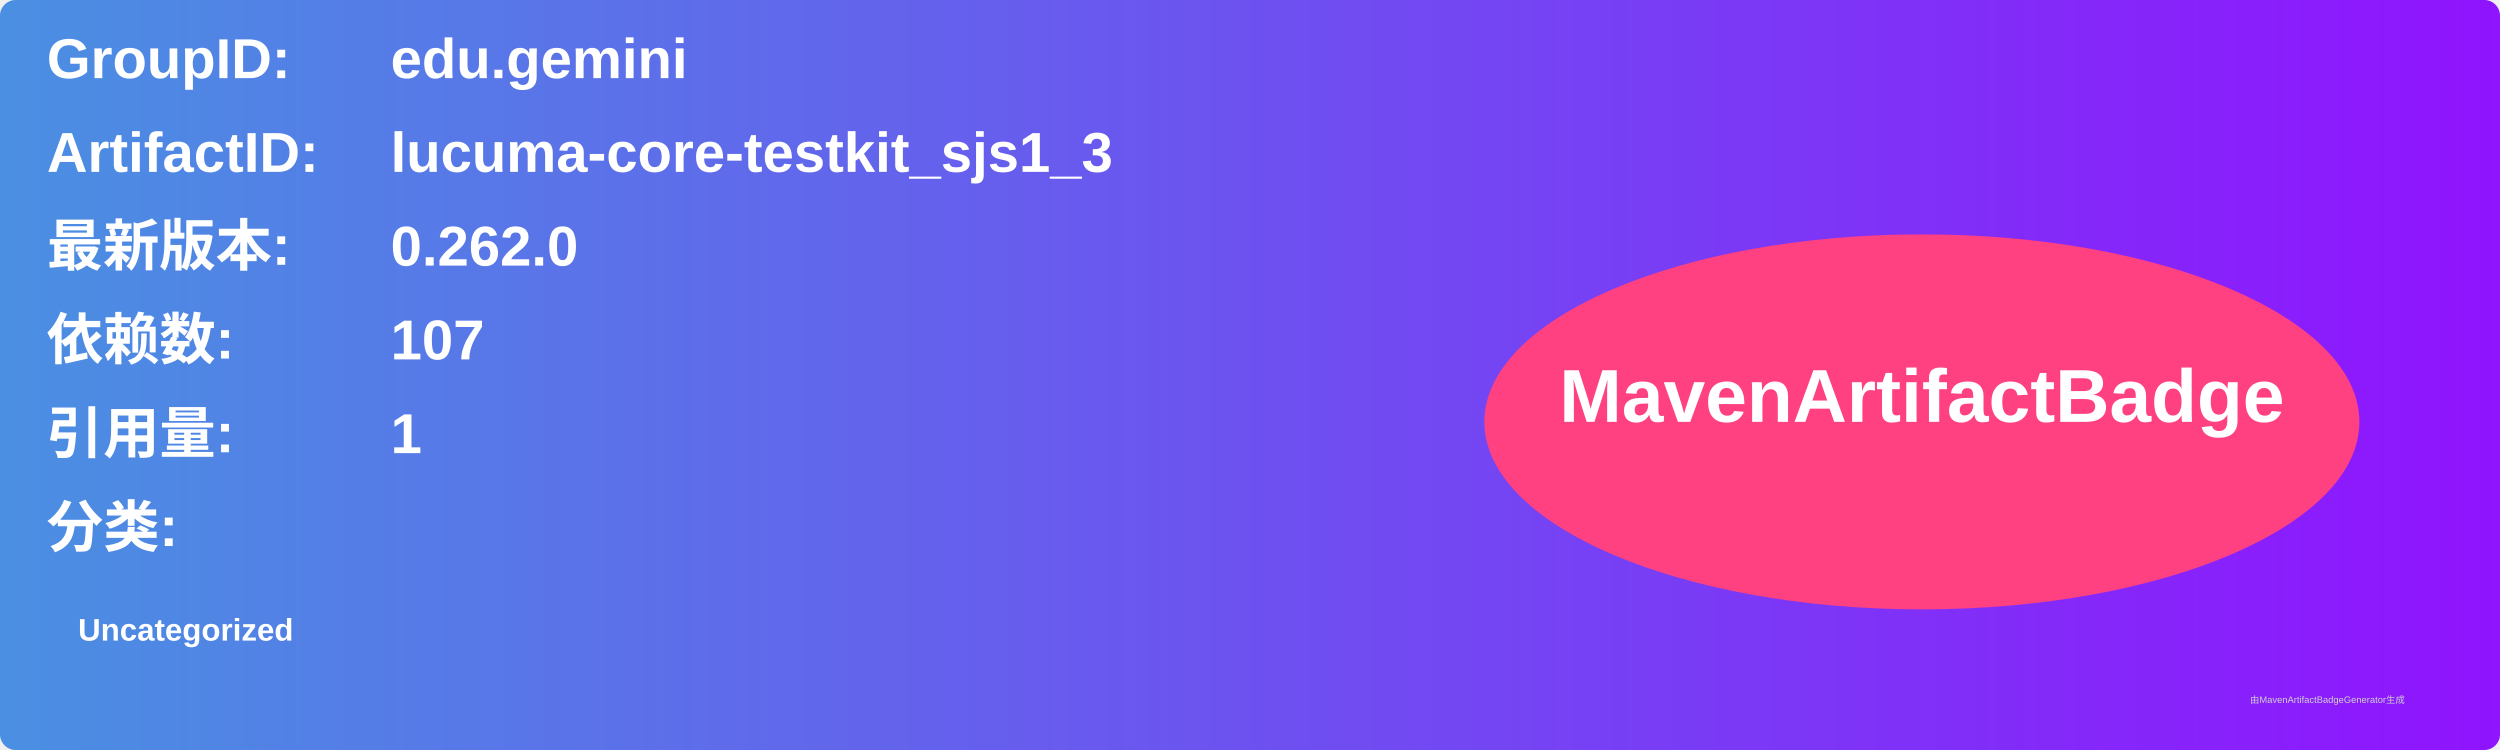
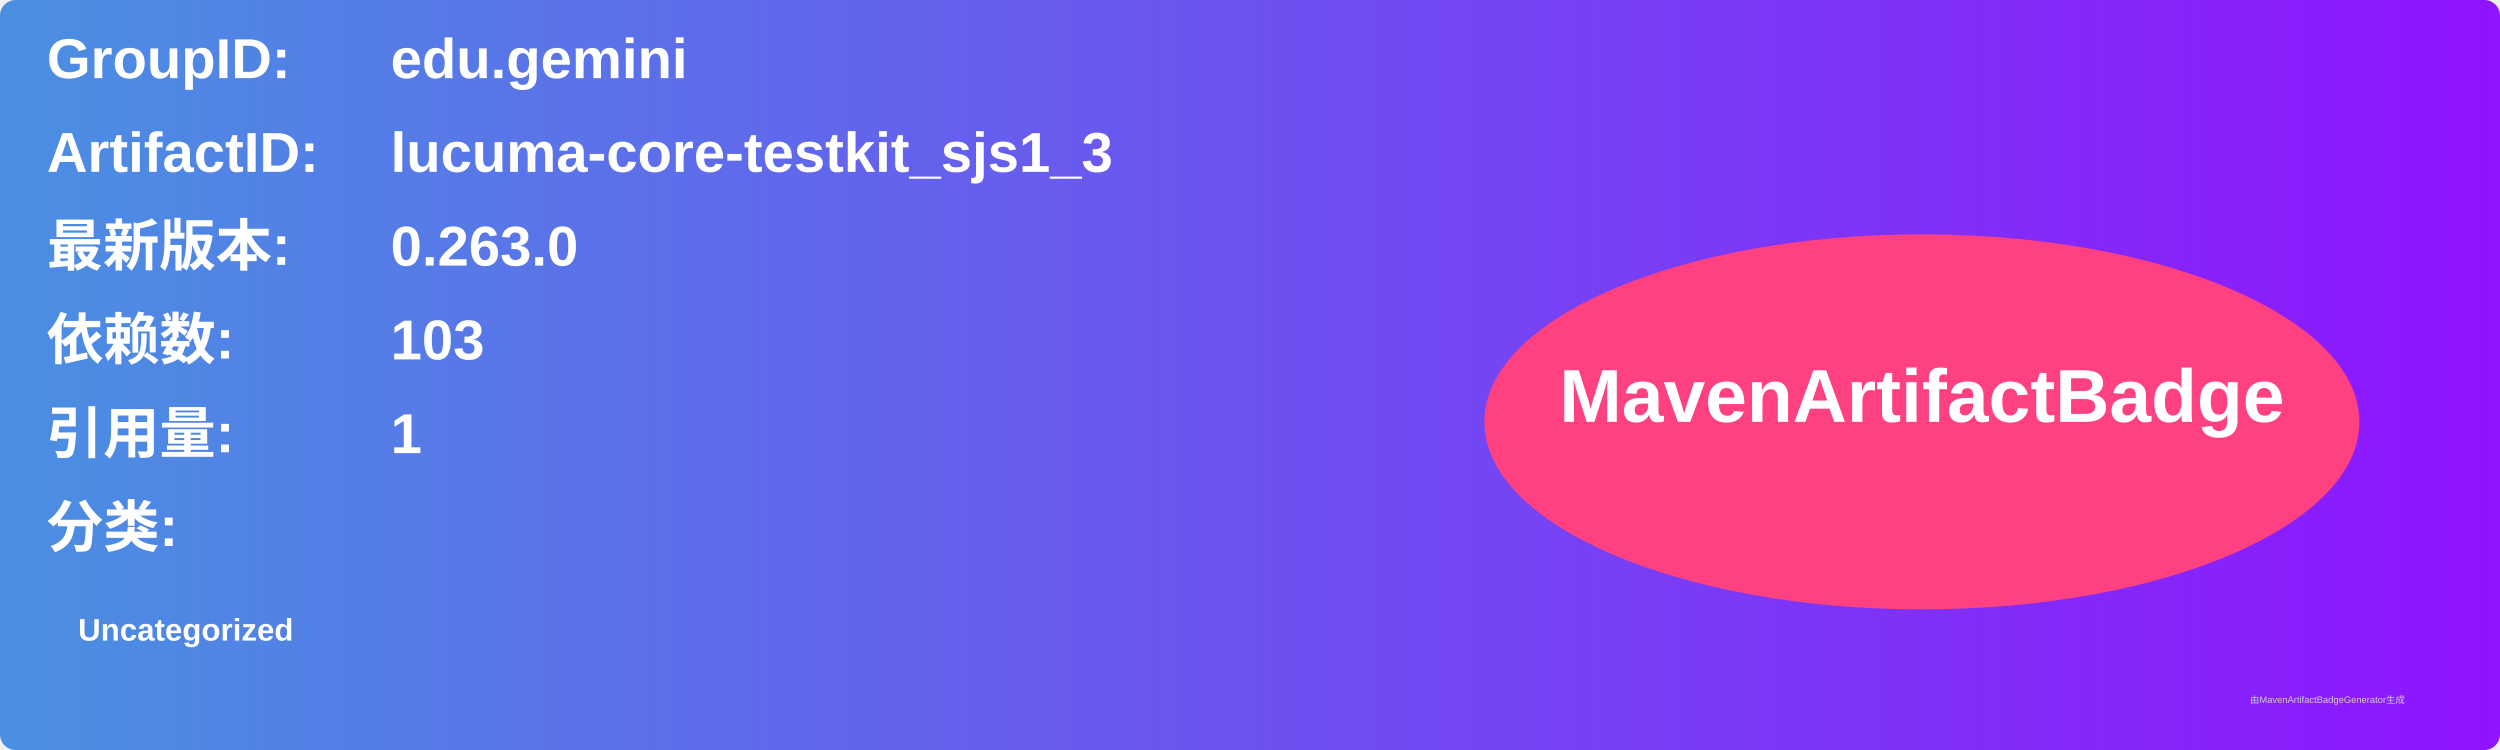
<svg xmlns="http://www.w3.org/2000/svg" width="800" height="240" viewBox="0 0 800 240">
  <linearGradient id="grad" x1="0%" y1="0%" x2="100%" y2="0%">
    <stop offset="0%" stop-color="#4a90e2" />
    <stop offset="100%" stop-color="#9013fe" />
  </linearGradient>
  <rect width="100%" height="100%" rx="5" ry="5" fill="url(#grad)" />
  <g transform="translate(15, 15)">
    <text x="0" y="10" font-family="Arial" font-size="18" fill="white" font-weight="bold" width="260">GroupID:</text>
    <text x="110" y="10" font-family="Arial" font-size="18" fill="white" font-weight="bold" width="460">edu.gemini</text>
    <text x="0" y="40" font-family="Arial" font-size="18" fill="white" font-weight="bold" width="260">ArtifactID:</text>
    <text x="110" y="40" font-family="Arial" font-size="18" fill="white" font-weight="bold" width="460">lucuma-core-testkit_sjs1_3</text>
    <text x="0" y="70" font-family="Arial" font-size="18" fill="white" font-weight="bold">最新版本:</text>
    <text x="110" y="70" font-family="Arial" font-size="18" fill="white" font-weight="bold">
-       <tspan font-weight="bold">0.262.0</tspan>
+       <tspan font-weight="bold">0.263.0</tspan>
    </text>
    <text x="0" y="100" font-family="Arial" font-size="18" fill="white" font-weight="bold">依赖数: </text>
    <text x="110" y="100" font-family="Arial" font-size="18" fill="white">
-       <tspan font-weight="bold">107</tspan>
+       <tspan font-weight="bold">103</tspan>
    </text>
    <text x="0" y="130" font-family="Arial" font-size="18" fill="white" font-weight="bold">引用量: </text>
    <text x="110" y="130" font-family="Arial" font-size="18" fill="white">
      <tspan font-weight="bold">1</tspan>
    </text>
    <text x="0" y="160" font-family="Arial" font-size="18" fill="white" font-weight="bold">分类:</text>
    <text x="10" y="190" font-family="Arial" font-size="10" fill="white">
      <tspan font-weight="bold">Uncategorized</tspan>
    </text>
    <ellipse cx="600" cy="120" rx="140" ry="60" fill="#ff4081" />
    <text x="600" y="120" text-anchor="middle" font-family="Arial" font-size="24" fill="white" font-weight="bold">MavenArtifactBadge</text>
  </g>
  <text x="720" y="225" font-family="Arial" font-size="3" fill="#d0d0d0">由MavenArtifactBadgeGenerator生成</text>
</svg>
